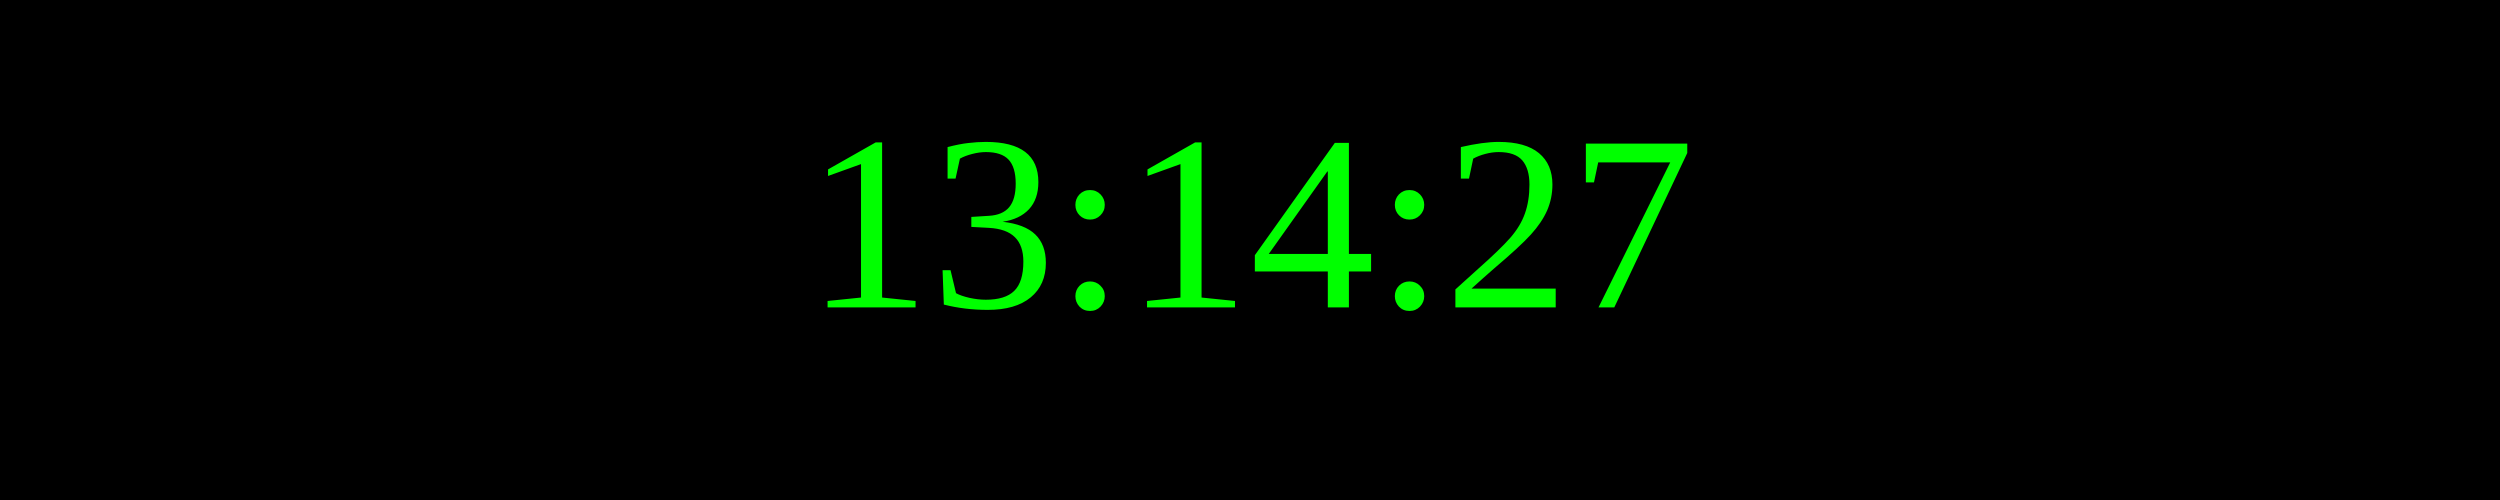
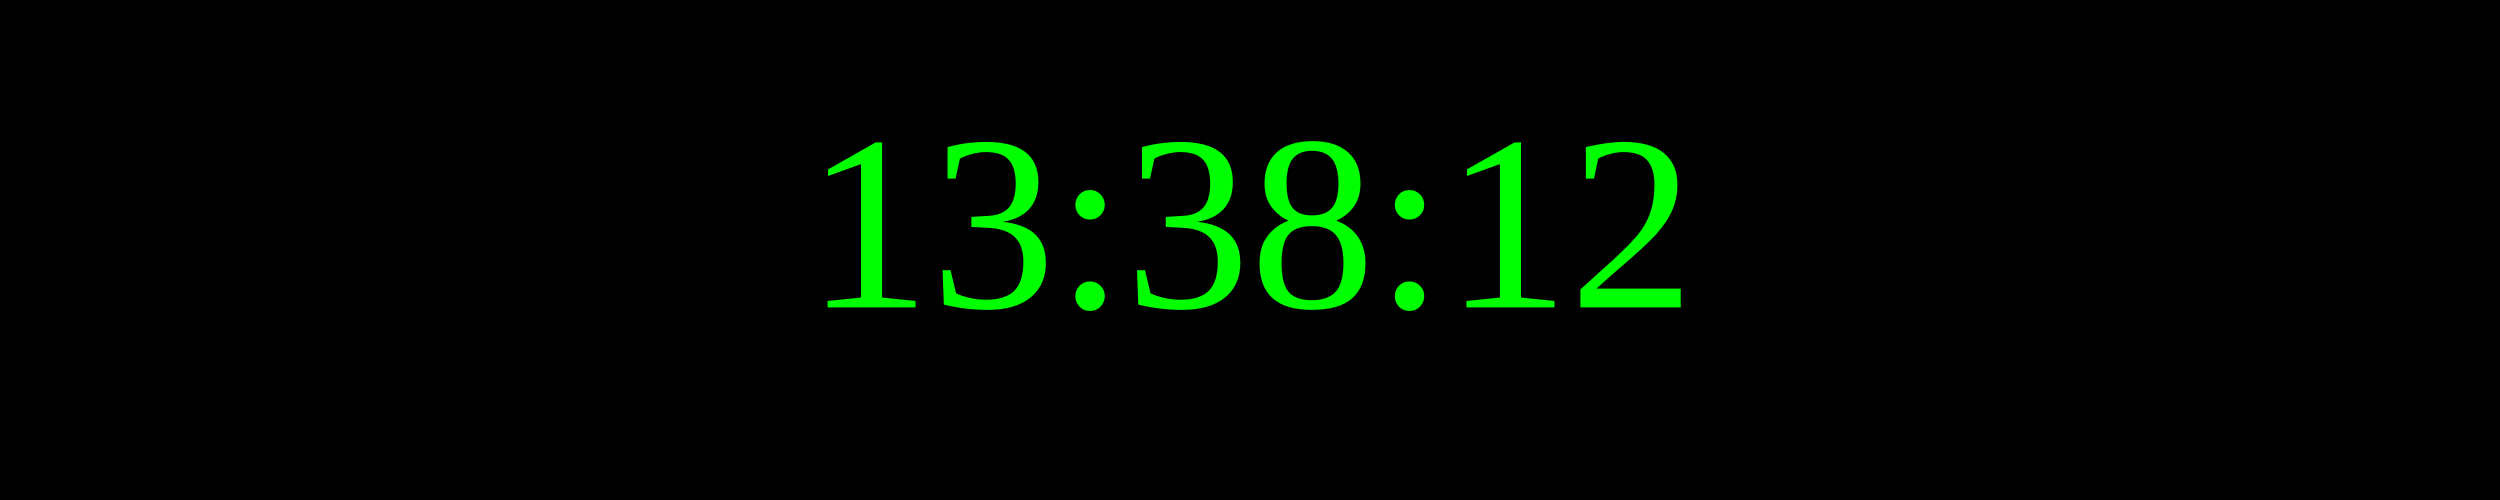
<svg xmlns="http://www.w3.org/2000/svg" width="250" height="50">
  <rect width="100%" height="100%" fill="black" />
  <text x="50%" y="50%" font-size="25" fill="lime" text-anchor="middle" dominant-baseline="middle">
- 13:14:27
+ 13:38:12
</text>
</svg>
